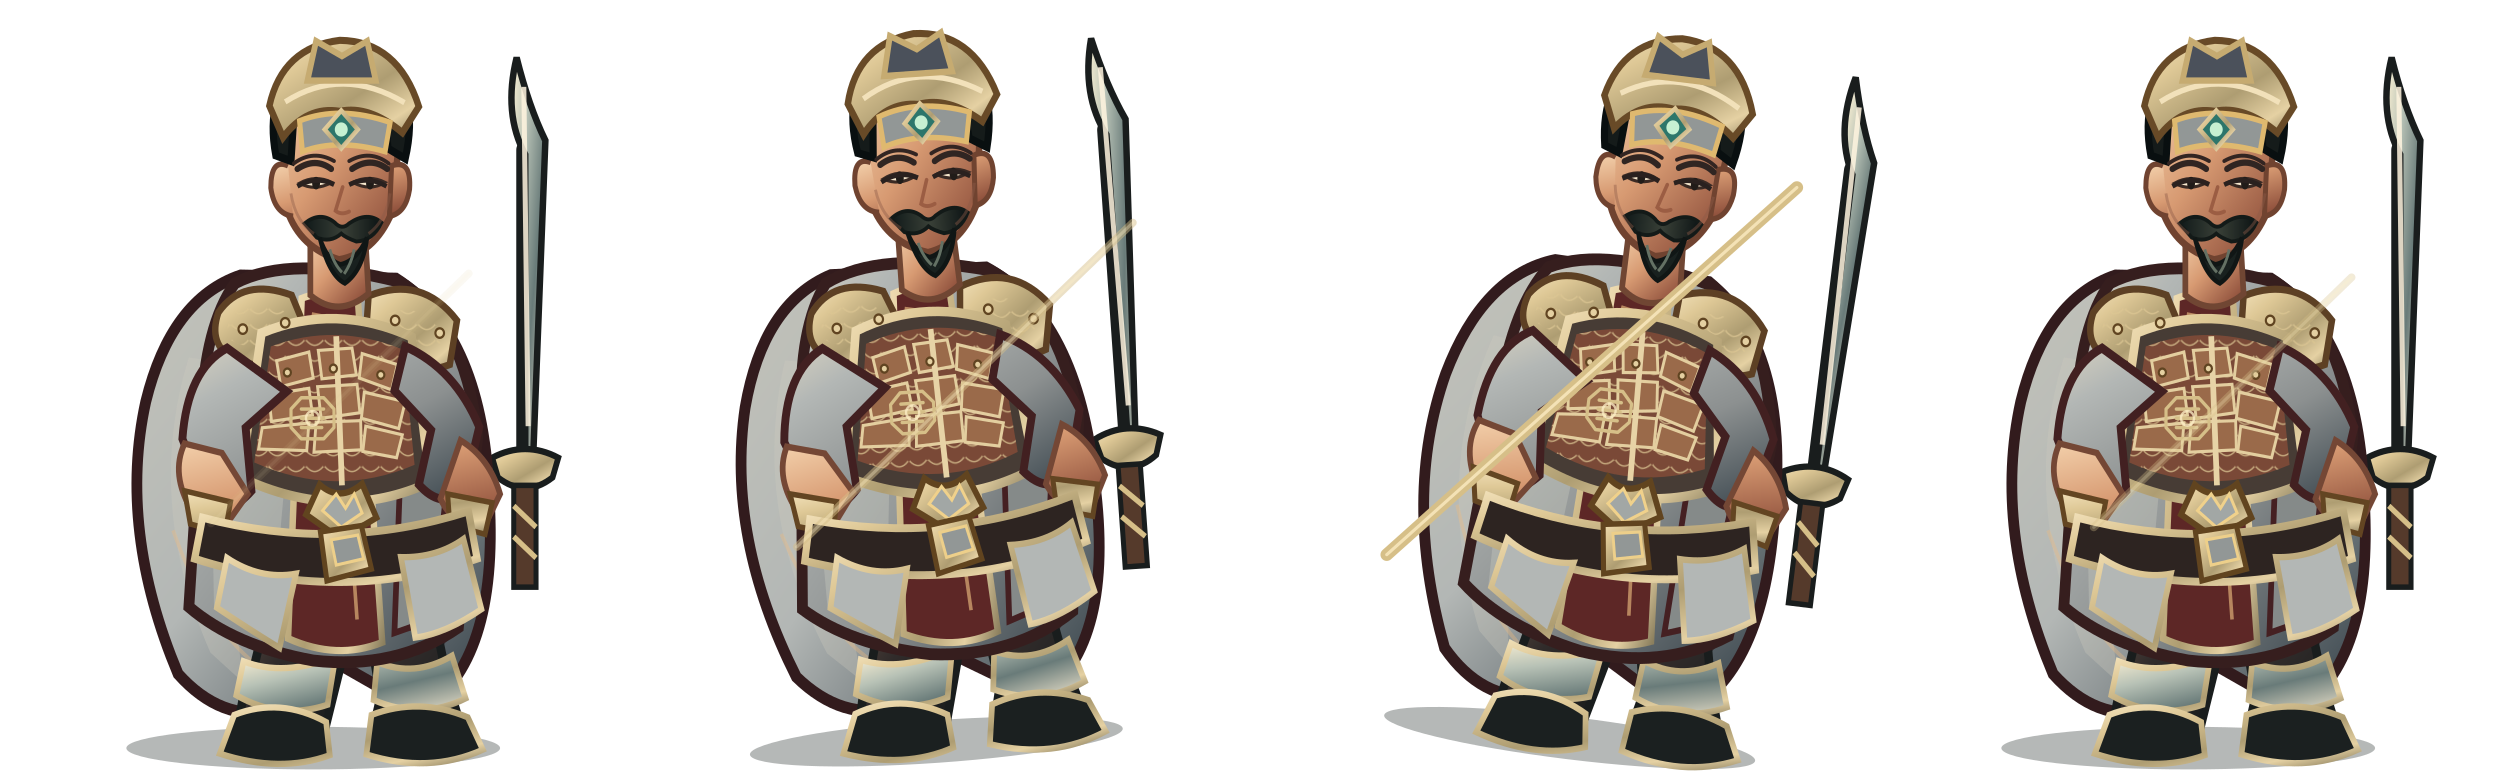
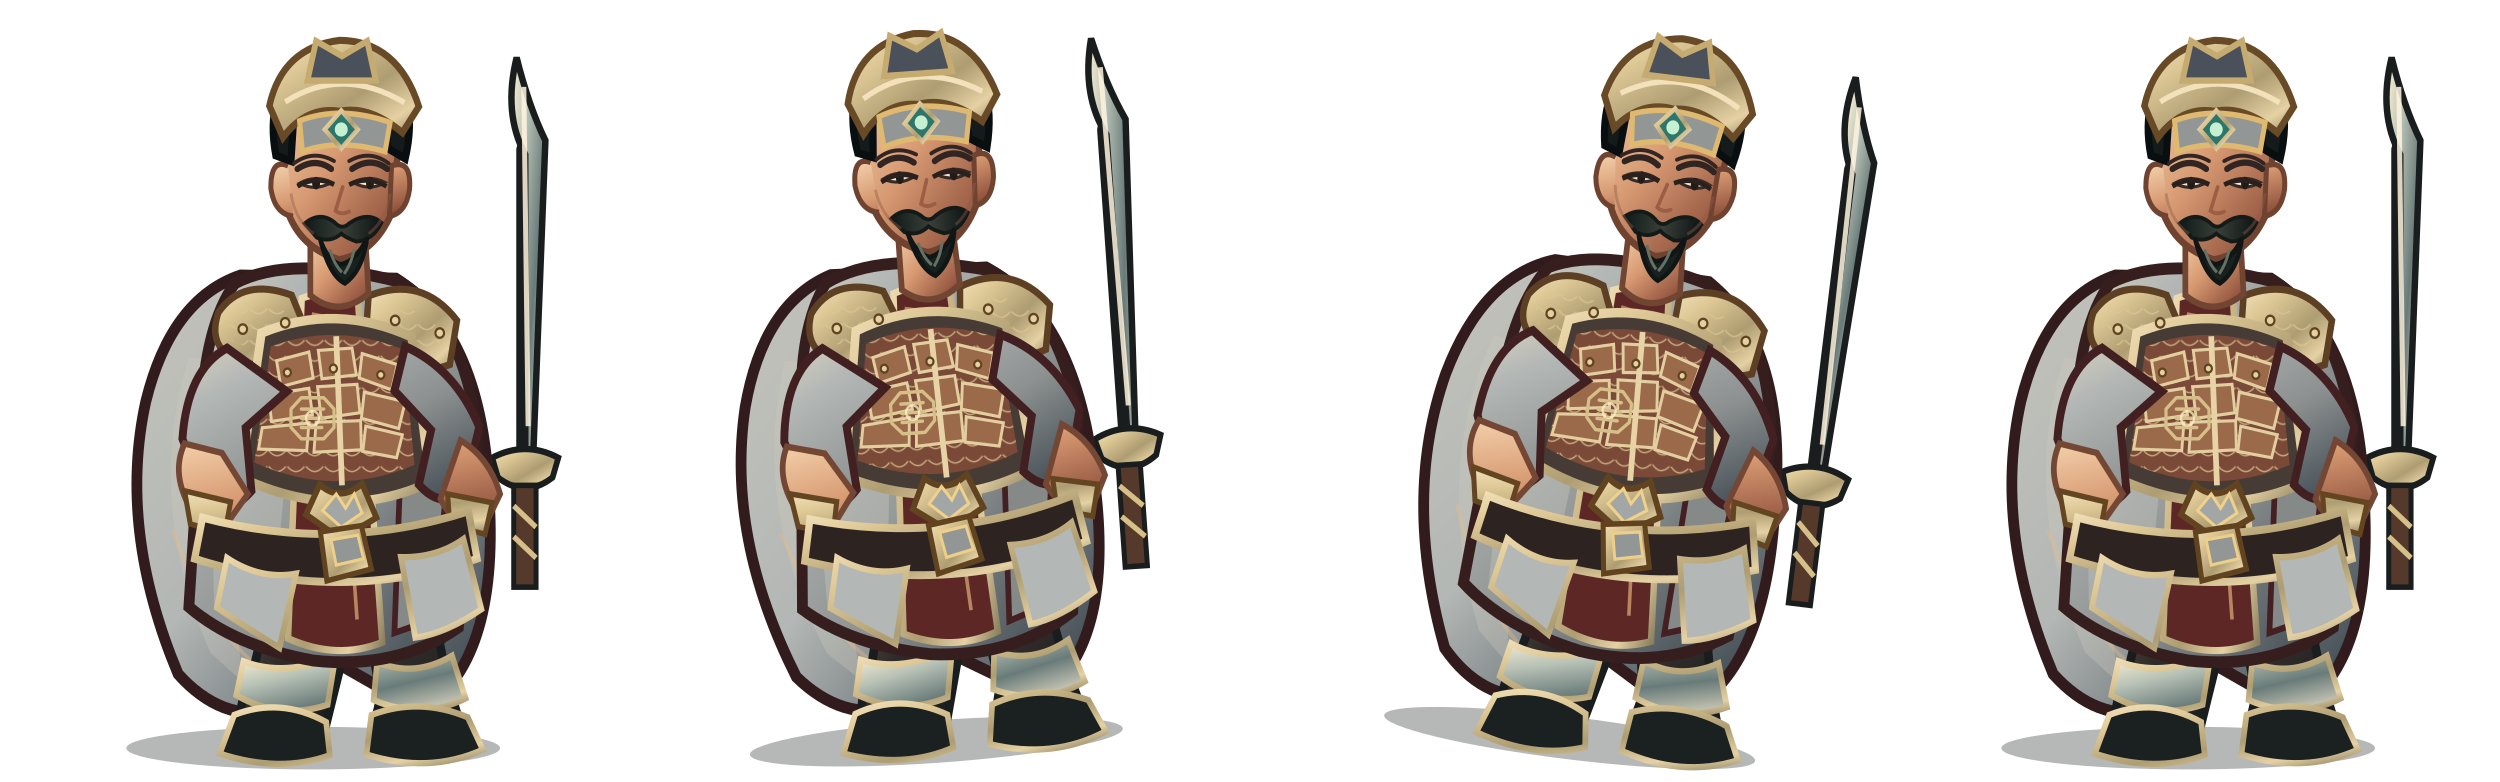
<svg xmlns="http://www.w3.org/2000/svg" width="3200" height="1000" viewBox="0 0 3200 1000">
  <g transform="translate(0 0)">
    <g transform="translate(0 0)">
      <svg x="0" y="0" width="800" height="1000" viewBox="0 0 800 1000">
        <defs>
          <linearGradient id="red" x1="0" y1="0" x2="1" y2="1">
            <stop stop-color="#d7d2c1" />
            <stop offset=".2" stop-color="#b3b7b5" />
            <stop offset=".58" stop-color="#8c9090" />
            <stop offset="1" stop-color="#344048" />
          </linearGradient>
          <linearGradient id="dark" x1="0" y1="0" x2=".9" y2="1">
            <stop stop-color="#675246" />
            <stop offset=".45" stop-color="#302b2a" />
            <stop offset="1" stop-color="#171b1b" />
          </linearGradient>
          <linearGradient id="gold" x1="0" y1="0" x2="1" y2="1">
            <stop stop-color="#f2e1ba" />
            <stop offset=".24" stop-color="#dec896" />
            <stop offset=".58" stop-color="#ae9d72" />
            <stop offset=".82" stop-color="#e5d1a3" />
            <stop offset="1" stop-color="#8b7f5e" />
          </linearGradient>
          <linearGradient id="steel" x1="0" y1="0" x2="1" y2="1">
            <stop stop-color="#fff3d5" />
            <stop offset=".3" stop-color="#b8c2b6" />
            <stop offset=".62" stop-color="#697b79" />
            <stop offset="1" stop-color="#e7dfc9" />
          </linearGradient>
          <linearGradient id="skin" x1="0" y1="0" x2=".85" y2="1">
            <stop stop-color="#f4d2ad" />
            <stop offset=".48" stop-color="#d79a72" />
            <stop offset="1" stop-color="#8b4c39" />
          </linearGradient>
          <linearGradient id="cloth" x1="0" y1="0" x2="1" y2="1">
            <stop stop-color="#c3c3ba" />
            <stop offset=".45" stop-color="#b3b7b5" />
            <stop offset="1" stop-color="#323e46" />
          </linearGradient>
          <linearGradient id="hair" x1="0" y1="0" x2="1" y2="0">
            <stop stop-color="#101919" />
            <stop offset=".5" stop-color="#394037" />
            <stop offset="1" stop-color="#0b1213" />
          </linearGradient>
          <pattern id="lam" width="26" height="20" patternUnits="userSpaceOnUse">
            <path d="M1 1 Q13 14 25 1" fill="none" stroke="#dcc693" stroke-width="2" opacity=".72" />
          </pattern>
        </defs>
        <g transform="translate(400 1000) scale(0.92 1.01) translate(-400 -1000)">
          <ellipse cx="401" cy="958" rx="260" ry="27" fill="#07100e" opacity=".3" />
          <g id="weapon">
            <path d="M696 610 L696 200" stroke="#191d1d" stroke-width="25" stroke-linecap="round" />
            <path d="M696 590 L696 206 Q665 154 684 83 Q701 145 724 188 L707 590Z" fill="url(#steel)" stroke="#191d1d" stroke-width="9" />
            <path d="M694 120 L700 550" stroke="#fff4df" stroke-width="7" opacity=".85" />
            <path d="M650 590 Q696 568 742 590 L734 615 Q696 642 658 615Z" fill="url(#gold)" stroke="#191d1d" stroke-width="8" />
            <path d="M680 625 L711 625 L711 754 L680 754Z" fill="#553a2b" stroke="#191d1d" stroke-width="7" />
            <path d="M680 651 L711 678 M680 690 L711 717" stroke="#d6bf88" stroke-width="7" />
            <path d="M696 752 L696 782" stroke="url(#gold)" stroke-width="9" />
          </g>
          <path d="M300 359 Q203 389 168 519 Q129 681 213 864 Q273 925 347 911 L405 835 L551 911 Q659 849 646 644 Q639 435 516 363Z" fill="url(#cloth)" stroke="#321b1d" stroke-width="15" />
          <path d="M228 463 Q166 646 258 837 L305 876 Q271 710 339 478Z" fill="#cecbbe" opacity=".32" />
          <path d="M546 440 Q638 587 591 817 L552 864 Q570 643 489 490Z" fill="#301c20" opacity=".62" />
          <path d="M206 682 Q260 820 339 863 M571 530 Q621 680 588 800" fill="none" stroke="#efbb7d" stroke-width="5" opacity=".36" />
          <path d="M335 756 Q332 830 303 897 L293 941 Q342 970 414 946 L439 854 L425 775Z" fill="url(#dark)" stroke="#191d1d" stroke-width="12" />
          <path d="M463 759 Q486 829 494 896 L482 944 Q540 972 610 941 L589 878 L565 773Z" fill="url(#dark)" stroke="#191d1d" stroke-width="12" />
          <path d="M304 848 Q360 868 432 842 L421 903 Q355 923 294 891Z M490 849 Q542 869 594 841 L613 895 Q551 923 485 897Z" fill="url(#steel)" stroke="url(#gold)" stroke-width="8" />
          <path d="M291 916 Q355 893 419 925 L424 967 Q355 990 271 965Z M482 916 Q548 893 616 919 L637 960 Q562 991 475 966Z" fill="#1b2020" stroke="url(#gold)" stroke-width="8" />
          <path d="M292 369 Q369 332 521 367 Q609 414 630 560 L603 805 Q517 859 401 847 Q292 829 228 779 L245 535 Q250 422 292 369Z" fill="url(#red)" stroke="#361e1e" stroke-width="15" />
          <path d="M257 490 Q320 512 368 555 L342 816 L263 780Z" fill="#c0c1b9" opacity=".46" />
          <path d="M515 415 Q583 482 592 584 L567 795 L514 812 L524 564Z" fill="#858a89" stroke="#452022" stroke-width="8" />
          <path d="M385 388 Q421 375 463 388 L497 824 Q434 847 366 819Z" fill="#5d2726" stroke="url(#gold)" stroke-width="9" />
          <path d="M399 408 L432 414 L462 795" fill="none" stroke="#e8b97e" stroke-width="5" opacity=".65" />
          <path d="M269 406 Q303 361 371 384 L400 448 Q355 488 291 465 Q254 447 269 406Z" fill="url(#gold)" stroke="#5d4024" stroke-width="9" />
          <path d="M478 385 Q552 358 601 416 L591 472 Q530 493 473 451Z" fill="url(#gold)" stroke="#5d4024" stroke-width="9" />
          <path d="M282 414 Q323 382 360 404 L381 444 Q333 464 282 439Z M496 412 Q547 385 583 435 L570 458 Q530 465 493 441Z" fill="url(#lam)" />
          <path d="M329 432 Q432 393 538 437 L564 621 Q438 674 300 615Z" fill="#473c35" stroke="url(#gold)" stroke-width="12" />
          <path d="M342 449 Q432 418 526 453 L542 599 Q432 642 319 596Z" fill="#7a4937" />
          <path d="M342 449 Q432 418 526 453 L542 599 Q432 642 319 596Z" fill="url(#lam)" />
          <g fill="#9a6a4a" stroke="#e3ce9f" stroke-width="4">
            <path d="M350 467 L395 456 L401 489 L356 500Z" />
            <path d="M408 454 L455 451 L461 485 L413 490Z" />
            <path d="M469 458 L518 472 L510 504 L465 489Z" />
            <path d="M339 510 L395 502 L400 536 L343 544Z" />
            <path d="M407 500 L462 497 L466 533 L412 540Z" />
            <path d="M472 507 L529 519 L520 553 L468 540Z" />
            <path d="M330 552 L395 546 L392 581 L325 579Z" />
            <path d="M405 545 L467 543 L468 580 L402 583Z" />
            <path d="M474 550 L525 561 L517 590 L470 582Z" />
          </g>
          <path d="M433 436 L441 625" stroke="#e7d3a6" stroke-width="8" />
          <path d="M410 624 Q438 647 469 623 L489 666 L439 693 L391 662Z" fill="url(#gold)" stroke="#61441f" stroke-width="8" />
          <path d="M433 636 L446 654 L458 636 L469 660 L440 678 L414 657Z" fill="#a2a7a5" stroke="#f0d18b" stroke-width="4" />
          <path d="M281 451 Q226 478 219 566 L255 650 Q285 663 315 632 L307 552 L364 506Z M529 449 Q598 477 632 551 L610 635 Q578 655 548 624 L565 555 L514 505Z" fill="url(#red)" stroke="#422021" stroke-width="11" />
          <path d="M222 572 Q202 611 232 657 L282 672 L310 636 L274 584Z M606 568 Q646 590 661 636 L637 681 Q596 677 578 642Z" fill="url(#skin)" stroke="#744735" stroke-width="8" />
          <path d="M222 632 L286 646 L278 686 L230 674Z M588 636 L650 647 L640 687 L591 675Z" fill="url(#gold)" stroke="#634522" stroke-width="7" />
          <path d="M397 302 L397 384 Q436 414 478 382 L473 303Z" fill="url(#skin)" stroke="#704633" stroke-width="8" />
          <path d="M358 183 Q367 105 435 101 Q506 101 521 185 L510 280 Q486 331 437 339 Q383 324 365 277Z" fill="url(#skin)" stroke="#704330" stroke-width="9" />
          <path d="M366 220 Q342 210 342 248 Q347 281 373 284 M510 220 Q538 211 535 250 Q530 280 507 284Z" fill="url(#skin)" stroke="#704330" stroke-width="7" />
          <path d="M349 207 Q333 128 386 89 Q441 51 497 89 Q550 126 529 211 L505 198 Q502 149 468 137 Q425 154 375 143 L370 214Z" fill="#151b1a" stroke="#090f10" stroke-width="10" />
          <path d="M340 144 Q358 70 438 61 Q519 62 548 145 L525 178 Q479 143 438 151 Q392 144 359 184Z" fill="url(#gold)" stroke="#684a27" stroke-width="9" />
          <path d="M362 139 Q441 93 528 140" fill="none" stroke="#f2e1ba" stroke-width="7" />
          <path d="M382 163 Q438 143 508 165 L501 202 Q435 185 386 202Z" fill="#929796" stroke="#dfb96f" stroke-width="7" />
          <path d="M440 150 L463 174 L440 198 L417 174Z" fill="#2d766b" stroke="url(#gold)" stroke-width="6" />
          <circle cx="440" cy="174" r="9" fill="#c6f0d2" />
          <path d="M379 224 Q404 209 426 224 M455 224 Q481 208 504 224" fill="none" stroke="#302522" stroke-width="8" stroke-linecap="round" />
          <path d="M382 242 Q403 253 427 241 Q404 231 382 242Z M456 241 Q480 253 501 241 Q479 231 456 241Z" fill="#f6e7cd" stroke="#3a2a24" stroke-width="4" />
          <ellipse cx="405" cy="242" rx="5.5" ry="8" fill="#211c19" />
          <ellipse cx="480" cy="242" rx="5.5" ry="8" fill="#211c19" />
          <path d="M442 247 L432 277 Q440 283 451 278" fill="none" stroke="#9b5d43" stroke-width="5" stroke-linecap="round" />
          <path d="M389 293 Q411 277 431 292 Q441 302 451 293 Q477 277 496 292 Q484 315 461 316 Q446 311 440 306 Q425 318 406 311Z" fill="url(#hair)" stroke="#131a18" stroke-width="5" />
          <path d="M410 311 Q420 340 439 345 Q461 341 476 311 Q470 353 445 369 Q423 359 410 311Z" fill="#19211f" stroke="#101615" stroke-width="6" />
          <path d="M424 326 Q430 345 441 355 M458 326 Q454 344 444 357" fill="none" stroke="#647164" stroke-width="4" />
          <path d="M247 666 Q435 711 617 658 L629 718 Q438 777 236 718Z" fill="#2d2421" stroke="url(#gold)" stroke-width="10" />
          <path d="M411 684 L468 676 L482 731 L420 746Z" fill="url(#gold)" stroke="#61441f" stroke-width="7" />
          <path d="M426 694 L463 688 L471 718 L433 726Z" fill="#929796" stroke="#edcf8a" stroke-width="4" />
          <path d="M281 717 Q327 745 377 737 L354 831 Q306 804 267 780Z M523 716 Q573 717 610 693 L635 782 Q585 813 543 818Z" fill="#b3b7b5" stroke="url(#gold)" stroke-width="8" />
          <g fill="#e4d0a1" stroke="#604421" stroke-width="3">
            <circle cx="303" cy="427" r="6" />
            <circle cx="362" cy="419" r="6" />
            <circle cx="515" cy="416" r="6" />
            <circle cx="577" cy="432" r="6" />
            <circle cx="365" cy="482" r="5" />
            <circle cx="429" cy="477" r="5" />
            <circle cx="495" cy="485" r="5" />
          </g>
          <g transform="translate(400 540) scale(.13) translate(-400 -500)" fill="none" stroke="#d6bf88" stroke-width="34" stroke-linecap="round" stroke-linejoin="round">
            <path d="M280 300 L520 300 L630 410 L630 590 L520 700 L280 700 L170 590 L170 410Z M280 410 L520 410 M280 500 L520 500 M280 590 L500 590" />
            <circle cx="400" cy="500" r="70" stroke="#fff0c8" stroke-width="25" opacity=".75" />
          </g>
          <g transform="translate(0 0)">
            <path d="M374 217 Q401 199 430 214 M451 214 Q480 199 506 217" fill="none" stroke="#332522" stroke-width="5" stroke-linecap="round" />
            <path d="M379 246 Q405 232 430 244 M451 244 Q477 232 503 246" fill="none" stroke="#2a211f" stroke-width="6" />
            <path d="M370 255 Q376 290 402 306 M508 255 Q502 290 478 306" fill="none" stroke="#8d5a47" stroke-width="4" opacity=".42" />
          </g>
          <g transform="translate(0 0)">
            <path d="M393 112 L405 62 L441 81 L476 62 L488 112Z" fill="#4b515b" stroke="#c6ab71" stroke-width="8" />
          </g>
        </g>
      </svg>
    </g>
-     <path d="M270 670 L600 350" fill="none" stroke="#d6bf88" stroke-width="10" stroke-linecap="round" stroke-linejoin="round" opacity="0.1" />
-     <path d="M270 670 L600 350" fill="none" stroke="#fff0c8" stroke-width="4" stroke-linecap="round" opacity="0.072" />
  </g>
  <g transform="translate(800 0)">
    <g transform="translate(-12 -8) rotate(-4 400 820)">
      <svg x="0" y="0" width="800" height="1000" viewBox="0 0 800 1000">
        <defs>
          <linearGradient id="red" x1="0" y1="0" x2="1" y2="1">
            <stop stop-color="#d7d2c1" />
            <stop offset=".2" stop-color="#b3b7b5" />
            <stop offset=".58" stop-color="#8c9090" />
            <stop offset="1" stop-color="#344048" />
          </linearGradient>
          <linearGradient id="dark" x1="0" y1="0" x2=".9" y2="1">
            <stop stop-color="#675246" />
            <stop offset=".45" stop-color="#302b2a" />
            <stop offset="1" stop-color="#171b1b" />
          </linearGradient>
          <linearGradient id="gold" x1="0" y1="0" x2="1" y2="1">
            <stop stop-color="#f2e1ba" />
            <stop offset=".24" stop-color="#dec896" />
            <stop offset=".58" stop-color="#ae9d72" />
            <stop offset=".82" stop-color="#e5d1a3" />
            <stop offset="1" stop-color="#8b7f5e" />
          </linearGradient>
          <linearGradient id="steel" x1="0" y1="0" x2="1" y2="1">
            <stop stop-color="#fff3d5" />
            <stop offset=".3" stop-color="#b8c2b6" />
            <stop offset=".62" stop-color="#697b79" />
            <stop offset="1" stop-color="#e7dfc9" />
          </linearGradient>
          <linearGradient id="skin" x1="0" y1="0" x2=".85" y2="1">
            <stop stop-color="#f4d2ad" />
            <stop offset=".48" stop-color="#d79a72" />
            <stop offset="1" stop-color="#8b4c39" />
          </linearGradient>
          <linearGradient id="cloth" x1="0" y1="0" x2="1" y2="1">
            <stop stop-color="#c3c3ba" />
            <stop offset=".45" stop-color="#b3b7b5" />
            <stop offset="1" stop-color="#323e46" />
          </linearGradient>
          <linearGradient id="hair" x1="0" y1="0" x2="1" y2="0">
            <stop stop-color="#101919" />
            <stop offset=".5" stop-color="#394037" />
            <stop offset="1" stop-color="#0b1213" />
          </linearGradient>
          <pattern id="lam" width="26" height="20" patternUnits="userSpaceOnUse">
            <path d="M1 1 Q13 14 25 1" fill="none" stroke="#dcc693" stroke-width="2" opacity=".72" />
          </pattern>
        </defs>
        <g transform="translate(400 1000) scale(0.92 1.01) translate(-400 -1000)">
          <ellipse cx="401" cy="958" rx="260" ry="27" fill="#07100e" opacity=".3" />
          <g id="weapon">
            <path d="M696 610 L696 200" stroke="#191d1d" stroke-width="25" stroke-linecap="round" />
            <path d="M696 590 L696 206 Q665 154 684 83 Q701 145 724 188 L707 590Z" fill="url(#steel)" stroke="#191d1d" stroke-width="9" />
            <path d="M694 120 L700 550" stroke="#fff4df" stroke-width="7" opacity=".85" />
            <path d="M650 590 Q696 568 742 590 L734 615 Q696 642 658 615Z" fill="url(#gold)" stroke="#191d1d" stroke-width="8" />
            <path d="M680 625 L711 625 L711 754 L680 754Z" fill="#553a2b" stroke="#191d1d" stroke-width="7" />
            <path d="M680 651 L711 678 M680 690 L711 717" stroke="#d6bf88" stroke-width="7" />
            <path d="M696 752 L696 782" stroke="url(#gold)" stroke-width="9" />
          </g>
          <path d="M300 359 Q203 389 168 519 Q129 681 213 864 Q273 925 347 911 L405 835 L551 911 Q659 849 646 644 Q639 435 516 363Z" fill="url(#cloth)" stroke="#321b1d" stroke-width="15" />
          <path d="M228 463 Q166 646 258 837 L305 876 Q271 710 339 478Z" fill="#cecbbe" opacity=".32" />
          <path d="M546 440 Q638 587 591 817 L552 864 Q570 643 489 490Z" fill="#301c20" opacity=".62" />
          <path d="M206 682 Q260 820 339 863 M571 530 Q621 680 588 800" fill="none" stroke="#efbb7d" stroke-width="5" opacity=".36" />
          <path d="M335 756 Q332 830 303 897 L293 941 Q342 970 414 946 L439 854 L425 775Z" fill="url(#dark)" stroke="#191d1d" stroke-width="12" />
          <path d="M463 759 Q486 829 494 896 L482 944 Q540 972 610 941 L589 878 L565 773Z" fill="url(#dark)" stroke="#191d1d" stroke-width="12" />
          <path d="M304 848 Q360 868 432 842 L421 903 Q355 923 294 891Z M490 849 Q542 869 594 841 L613 895 Q551 923 485 897Z" fill="url(#steel)" stroke="url(#gold)" stroke-width="8" />
          <path d="M291 916 Q355 893 419 925 L424 967 Q355 990 271 965Z M482 916 Q548 893 616 919 L637 960 Q562 991 475 966Z" fill="#1b2020" stroke="url(#gold)" stroke-width="8" />
          <path d="M292 369 Q369 332 521 367 Q609 414 630 560 L603 805 Q517 859 401 847 Q292 829 228 779 L245 535 Q250 422 292 369Z" fill="url(#red)" stroke="#361e1e" stroke-width="15" />
          <path d="M257 490 Q320 512 368 555 L342 816 L263 780Z" fill="#c0c1b9" opacity=".46" />
          <path d="M515 415 Q583 482 592 584 L567 795 L514 812 L524 564Z" fill="#858a89" stroke="#452022" stroke-width="8" />
          <path d="M385 388 Q421 375 463 388 L497 824 Q434 847 366 819Z" fill="#5d2726" stroke="url(#gold)" stroke-width="9" />
          <path d="M399 408 L432 414 L462 795" fill="none" stroke="#e8b97e" stroke-width="5" opacity=".65" />
          <path d="M269 406 Q303 361 371 384 L400 448 Q355 488 291 465 Q254 447 269 406Z" fill="url(#gold)" stroke="#5d4024" stroke-width="9" />
          <path d="M478 385 Q552 358 601 416 L591 472 Q530 493 473 451Z" fill="url(#gold)" stroke="#5d4024" stroke-width="9" />
          <path d="M282 414 Q323 382 360 404 L381 444 Q333 464 282 439Z M496 412 Q547 385 583 435 L570 458 Q530 465 493 441Z" fill="url(#lam)" />
          <path d="M329 432 Q432 393 538 437 L564 621 Q438 674 300 615Z" fill="#473c35" stroke="url(#gold)" stroke-width="12" />
          <path d="M342 449 Q432 418 526 453 L542 599 Q432 642 319 596Z" fill="#7a4937" />
          <path d="M342 449 Q432 418 526 453 L542 599 Q432 642 319 596Z" fill="url(#lam)" />
          <g fill="#9a6a4a" stroke="#e3ce9f" stroke-width="4">
            <path d="M350 467 L395 456 L401 489 L356 500Z" />
            <path d="M408 454 L455 451 L461 485 L413 490Z" />
            <path d="M469 458 L518 472 L510 504 L465 489Z" />
            <path d="M339 510 L395 502 L400 536 L343 544Z" />
            <path d="M407 500 L462 497 L466 533 L412 540Z" />
            <path d="M472 507 L529 519 L520 553 L468 540Z" />
            <path d="M330 552 L395 546 L392 581 L325 579Z" />
            <path d="M405 545 L467 543 L468 580 L402 583Z" />
            <path d="M474 550 L525 561 L517 590 L470 582Z" />
          </g>
          <path d="M433 436 L441 625" stroke="#e7d3a6" stroke-width="8" />
          <path d="M410 624 Q438 647 469 623 L489 666 L439 693 L391 662Z" fill="url(#gold)" stroke="#61441f" stroke-width="8" />
          <path d="M433 636 L446 654 L458 636 L469 660 L440 678 L414 657Z" fill="#a2a7a5" stroke="#f0d18b" stroke-width="4" />
          <path d="M281 451 Q226 478 219 566 L255 650 Q285 663 315 632 L307 552 L364 506Z M529 449 Q598 477 632 551 L610 635 Q578 655 548 624 L565 555 L514 505Z" fill="url(#red)" stroke="#422021" stroke-width="11" />
          <path d="M222 572 Q202 611 232 657 L282 672 L310 636 L274 584Z M606 568 Q646 590 661 636 L637 681 Q596 677 578 642Z" fill="url(#skin)" stroke="#744735" stroke-width="8" />
          <path d="M222 632 L286 646 L278 686 L230 674Z M588 636 L650 647 L640 687 L591 675Z" fill="url(#gold)" stroke="#634522" stroke-width="7" />
          <path d="M397 302 L397 384 Q436 414 478 382 L473 303Z" fill="url(#skin)" stroke="#704633" stroke-width="8" />
          <path d="M358 183 Q367 105 435 101 Q506 101 521 185 L510 280 Q486 331 437 339 Q383 324 365 277Z" fill="url(#skin)" stroke="#704330" stroke-width="9" />
          <path d="M366 220 Q342 210 342 248 Q347 281 373 284 M510 220 Q538 211 535 250 Q530 280 507 284Z" fill="url(#skin)" stroke="#704330" stroke-width="7" />
          <path d="M349 207 Q333 128 386 89 Q441 51 497 89 Q550 126 529 211 L505 198 Q502 149 468 137 Q425 154 375 143 L370 214Z" fill="#151b1a" stroke="#090f10" stroke-width="10" />
          <path d="M340 144 Q358 70 438 61 Q519 62 548 145 L525 178 Q479 143 438 151 Q392 144 359 184Z" fill="url(#gold)" stroke="#684a27" stroke-width="9" />
          <path d="M362 139 Q441 93 528 140" fill="none" stroke="#f2e1ba" stroke-width="7" />
          <path d="M382 163 Q438 143 508 165 L501 202 Q435 185 386 202Z" fill="#929796" stroke="#dfb96f" stroke-width="7" />
          <path d="M440 150 L463 174 L440 198 L417 174Z" fill="#2d766b" stroke="url(#gold)" stroke-width="6" />
          <circle cx="440" cy="174" r="9" fill="#c6f0d2" />
          <path d="M379 224 Q404 209 426 224 M455 224 Q481 208 504 224" fill="none" stroke="#302522" stroke-width="8" stroke-linecap="round" />
          <path d="M382 242 Q403 253 427 241 Q404 231 382 242Z M456 241 Q480 253 501 241 Q479 231 456 241Z" fill="#f6e7cd" stroke="#3a2a24" stroke-width="4" />
          <ellipse cx="405" cy="242" rx="5.5" ry="8" fill="#211c19" />
          <ellipse cx="480" cy="242" rx="5.5" ry="8" fill="#211c19" />
          <path d="M442 247 L432 277 Q440 283 451 278" fill="none" stroke="#9b5d43" stroke-width="5" stroke-linecap="round" />
          <path d="M389 293 Q411 277 431 292 Q441 302 451 293 Q477 277 496 292 Q484 315 461 316 Q446 311 440 306 Q425 318 406 311Z" fill="url(#hair)" stroke="#131a18" stroke-width="5" />
          <path d="M410 311 Q420 340 439 345 Q461 341 476 311 Q470 353 445 369 Q423 359 410 311Z" fill="#19211f" stroke="#101615" stroke-width="6" />
          <path d="M424 326 Q430 345 441 355 M458 326 Q454 344 444 357" fill="none" stroke="#647164" stroke-width="4" />
          <path d="M247 666 Q435 711 617 658 L629 718 Q438 777 236 718Z" fill="#2d2421" stroke="url(#gold)" stroke-width="10" />
          <path d="M411 684 L468 676 L482 731 L420 746Z" fill="url(#gold)" stroke="#61441f" stroke-width="7" />
          <path d="M426 694 L463 688 L471 718 L433 726Z" fill="#929796" stroke="#edcf8a" stroke-width="4" />
          <path d="M281 717 Q327 745 377 737 L354 831 Q306 804 267 780Z M523 716 Q573 717 610 693 L635 782 Q585 813 543 818Z" fill="#b3b7b5" stroke="url(#gold)" stroke-width="8" />
          <g fill="#e4d0a1" stroke="#604421" stroke-width="3">
            <circle cx="303" cy="427" r="6" />
            <circle cx="362" cy="419" r="6" />
            <circle cx="515" cy="416" r="6" />
            <circle cx="577" cy="432" r="6" />
            <circle cx="365" cy="482" r="5" />
            <circle cx="429" cy="477" r="5" />
            <circle cx="495" cy="485" r="5" />
          </g>
          <g transform="translate(400 540) scale(.13) translate(-400 -500)" fill="none" stroke="#d6bf88" stroke-width="34" stroke-linecap="round" stroke-linejoin="round">
            <path d="M280 300 L520 300 L630 410 L630 590 L520 700 L280 700 L170 590 L170 410Z M280 410 L520 410 M280 500 L520 500 M280 590 L500 590" />
            <circle cx="400" cy="500" r="70" stroke="#fff0c8" stroke-width="25" opacity=".75" />
          </g>
          <g transform="translate(0 0)">
            <path d="M374 217 Q401 199 430 214 M451 214 Q480 199 506 217" fill="none" stroke="#332522" stroke-width="5" stroke-linecap="round" />
            <path d="M379 246 Q405 232 430 244 M451 244 Q477 232 503 246" fill="none" stroke="#2a211f" stroke-width="6" />
            <path d="M370 255 Q376 290 402 306 M508 255 Q502 290 478 306" fill="none" stroke="#8d5a47" stroke-width="4" opacity=".42" />
          </g>
          <g transform="translate(0 0)">
            <path d="M393 112 L405 62 L441 81 L476 62 L488 112Z" fill="#4b515b" stroke="#c6ab71" stroke-width="8" />
          </g>
        </g>
      </svg>
    </g>
-     <path d="M220 700 L650 285" fill="none" stroke="#d6bf88" stroke-width="10" stroke-linecap="round" stroke-linejoin="round" opacity="0.48" />
-     <path d="M220 700 L650 285" fill="none" stroke="#fff0c8" stroke-width="4" stroke-linecap="round" opacity="0.346" />
  </g>
  <g transform="translate(1600 0)">
    <g transform="translate(25 -12) rotate(7 400 820)">
      <svg x="0" y="0" width="800" height="1000" viewBox="0 0 800 1000">
        <defs>
          <linearGradient id="red" x1="0" y1="0" x2="1" y2="1">
            <stop stop-color="#d7d2c1" />
            <stop offset=".2" stop-color="#b3b7b5" />
            <stop offset=".58" stop-color="#8c9090" />
            <stop offset="1" stop-color="#344048" />
          </linearGradient>
          <linearGradient id="dark" x1="0" y1="0" x2=".9" y2="1">
            <stop stop-color="#675246" />
            <stop offset=".45" stop-color="#302b2a" />
            <stop offset="1" stop-color="#171b1b" />
          </linearGradient>
          <linearGradient id="gold" x1="0" y1="0" x2="1" y2="1">
            <stop stop-color="#f2e1ba" />
            <stop offset=".24" stop-color="#dec896" />
            <stop offset=".58" stop-color="#ae9d72" />
            <stop offset=".82" stop-color="#e5d1a3" />
            <stop offset="1" stop-color="#8b7f5e" />
          </linearGradient>
          <linearGradient id="steel" x1="0" y1="0" x2="1" y2="1">
            <stop stop-color="#fff3d5" />
            <stop offset=".3" stop-color="#b8c2b6" />
            <stop offset=".62" stop-color="#697b79" />
            <stop offset="1" stop-color="#e7dfc9" />
          </linearGradient>
          <linearGradient id="skin" x1="0" y1="0" x2=".85" y2="1">
            <stop stop-color="#f4d2ad" />
            <stop offset=".48" stop-color="#d79a72" />
            <stop offset="1" stop-color="#8b4c39" />
          </linearGradient>
          <linearGradient id="cloth" x1="0" y1="0" x2="1" y2="1">
            <stop stop-color="#c3c3ba" />
            <stop offset=".45" stop-color="#b3b7b5" />
            <stop offset="1" stop-color="#323e46" />
          </linearGradient>
          <linearGradient id="hair" x1="0" y1="0" x2="1" y2="0">
            <stop stop-color="#101919" />
            <stop offset=".5" stop-color="#394037" />
            <stop offset="1" stop-color="#0b1213" />
          </linearGradient>
          <pattern id="lam" width="26" height="20" patternUnits="userSpaceOnUse">
            <path d="M1 1 Q13 14 25 1" fill="none" stroke="#dcc693" stroke-width="2" opacity=".72" />
          </pattern>
        </defs>
        <g transform="translate(400 1000) scale(0.92 1.01) translate(-400 -1000)">
          <ellipse cx="401" cy="958" rx="260" ry="27" fill="#07100e" opacity=".3" />
          <g id="weapon">
            <path d="M696 610 L696 200" stroke="#191d1d" stroke-width="25" stroke-linecap="round" />
            <path d="M696 590 L696 206 Q665 154 684 83 Q701 145 724 188 L707 590Z" fill="url(#steel)" stroke="#191d1d" stroke-width="9" />
            <path d="M694 120 L700 550" stroke="#fff4df" stroke-width="7" opacity=".85" />
            <path d="M650 590 Q696 568 742 590 L734 615 Q696 642 658 615Z" fill="url(#gold)" stroke="#191d1d" stroke-width="8" />
            <path d="M680 625 L711 625 L711 754 L680 754Z" fill="#553a2b" stroke="#191d1d" stroke-width="7" />
            <path d="M680 651 L711 678 M680 690 L711 717" stroke="#d6bf88" stroke-width="7" />
            <path d="M696 752 L696 782" stroke="url(#gold)" stroke-width="9" />
          </g>
          <path d="M300 359 Q203 389 168 519 Q129 681 213 864 Q273 925 347 911 L405 835 L551 911 Q659 849 646 644 Q639 435 516 363Z" fill="url(#cloth)" stroke="#321b1d" stroke-width="15" />
          <path d="M228 463 Q166 646 258 837 L305 876 Q271 710 339 478Z" fill="#cecbbe" opacity=".32" />
          <path d="M546 440 Q638 587 591 817 L552 864 Q570 643 489 490Z" fill="#301c20" opacity=".62" />
          <path d="M206 682 Q260 820 339 863 M571 530 Q621 680 588 800" fill="none" stroke="#efbb7d" stroke-width="5" opacity=".36" />
          <path d="M335 756 Q332 830 303 897 L293 941 Q342 970 414 946 L439 854 L425 775Z" fill="url(#dark)" stroke="#191d1d" stroke-width="12" />
          <path d="M463 759 Q486 829 494 896 L482 944 Q540 972 610 941 L589 878 L565 773Z" fill="url(#dark)" stroke="#191d1d" stroke-width="12" />
          <path d="M304 848 Q360 868 432 842 L421 903 Q355 923 294 891Z M490 849 Q542 869 594 841 L613 895 Q551 923 485 897Z" fill="url(#steel)" stroke="url(#gold)" stroke-width="8" />
          <path d="M291 916 Q355 893 419 925 L424 967 Q355 990 271 965Z M482 916 Q548 893 616 919 L637 960 Q562 991 475 966Z" fill="#1b2020" stroke="url(#gold)" stroke-width="8" />
          <path d="M292 369 Q369 332 521 367 Q609 414 630 560 L603 805 Q517 859 401 847 Q292 829 228 779 L245 535 Q250 422 292 369Z" fill="url(#red)" stroke="#361e1e" stroke-width="15" />
          <path d="M257 490 Q320 512 368 555 L342 816 L263 780Z" fill="#c0c1b9" opacity=".46" />
          <path d="M515 415 Q583 482 592 584 L567 795 L514 812 L524 564Z" fill="#858a89" stroke="#452022" stroke-width="8" />
          <path d="M385 388 Q421 375 463 388 L497 824 Q434 847 366 819Z" fill="#5d2726" stroke="url(#gold)" stroke-width="9" />
          <path d="M399 408 L432 414 L462 795" fill="none" stroke="#e8b97e" stroke-width="5" opacity=".65" />
          <path d="M269 406 Q303 361 371 384 L400 448 Q355 488 291 465 Q254 447 269 406Z" fill="url(#gold)" stroke="#5d4024" stroke-width="9" />
          <path d="M478 385 Q552 358 601 416 L591 472 Q530 493 473 451Z" fill="url(#gold)" stroke="#5d4024" stroke-width="9" />
          <path d="M282 414 Q323 382 360 404 L381 444 Q333 464 282 439Z M496 412 Q547 385 583 435 L570 458 Q530 465 493 441Z" fill="url(#lam)" />
          <path d="M329 432 Q432 393 538 437 L564 621 Q438 674 300 615Z" fill="#473c35" stroke="url(#gold)" stroke-width="12" />
          <path d="M342 449 Q432 418 526 453 L542 599 Q432 642 319 596Z" fill="#7a4937" />
          <path d="M342 449 Q432 418 526 453 L542 599 Q432 642 319 596Z" fill="url(#lam)" />
          <g fill="#9a6a4a" stroke="#e3ce9f" stroke-width="4">
            <path d="M350 467 L395 456 L401 489 L356 500Z" />
            <path d="M408 454 L455 451 L461 485 L413 490Z" />
            <path d="M469 458 L518 472 L510 504 L465 489Z" />
            <path d="M339 510 L395 502 L400 536 L343 544Z" />
            <path d="M407 500 L462 497 L466 533 L412 540Z" />
            <path d="M472 507 L529 519 L520 553 L468 540Z" />
            <path d="M330 552 L395 546 L392 581 L325 579Z" />
            <path d="M405 545 L467 543 L468 580 L402 583Z" />
            <path d="M474 550 L525 561 L517 590 L470 582Z" />
          </g>
          <path d="M433 436 L441 625" stroke="#e7d3a6" stroke-width="8" />
          <path d="M410 624 Q438 647 469 623 L489 666 L439 693 L391 662Z" fill="url(#gold)" stroke="#61441f" stroke-width="8" />
          <path d="M433 636 L446 654 L458 636 L469 660 L440 678 L414 657Z" fill="#a2a7a5" stroke="#f0d18b" stroke-width="4" />
          <path d="M281 451 Q226 478 219 566 L255 650 Q285 663 315 632 L307 552 L364 506Z M529 449 Q598 477 632 551 L610 635 Q578 655 548 624 L565 555 L514 505Z" fill="url(#red)" stroke="#422021" stroke-width="11" />
          <path d="M222 572 Q202 611 232 657 L282 672 L310 636 L274 584Z M606 568 Q646 590 661 636 L637 681 Q596 677 578 642Z" fill="url(#skin)" stroke="#744735" stroke-width="8" />
          <path d="M222 632 L286 646 L278 686 L230 674Z M588 636 L650 647 L640 687 L591 675Z" fill="url(#gold)" stroke="#634522" stroke-width="7" />
          <path d="M397 302 L397 384 Q436 414 478 382 L473 303Z" fill="url(#skin)" stroke="#704633" stroke-width="8" />
          <path d="M358 183 Q367 105 435 101 Q506 101 521 185 L510 280 Q486 331 437 339 Q383 324 365 277Z" fill="url(#skin)" stroke="#704330" stroke-width="9" />
          <path d="M366 220 Q342 210 342 248 Q347 281 373 284 M510 220 Q538 211 535 250 Q530 280 507 284Z" fill="url(#skin)" stroke="#704330" stroke-width="7" />
          <path d="M349 207 Q333 128 386 89 Q441 51 497 89 Q550 126 529 211 L505 198 Q502 149 468 137 Q425 154 375 143 L370 214Z" fill="#151b1a" stroke="#090f10" stroke-width="10" />
          <path d="M340 144 Q358 70 438 61 Q519 62 548 145 L525 178 Q479 143 438 151 Q392 144 359 184Z" fill="url(#gold)" stroke="#684a27" stroke-width="9" />
          <path d="M362 139 Q441 93 528 140" fill="none" stroke="#f2e1ba" stroke-width="7" />
          <path d="M382 163 Q438 143 508 165 L501 202 Q435 185 386 202Z" fill="#929796" stroke="#dfb96f" stroke-width="7" />
          <path d="M440 150 L463 174 L440 198 L417 174Z" fill="#2d766b" stroke="url(#gold)" stroke-width="6" />
          <circle cx="440" cy="174" r="9" fill="#c6f0d2" />
          <path d="M379 224 Q404 209 426 224 M455 224 Q481 208 504 224" fill="none" stroke="#302522" stroke-width="8" stroke-linecap="round" />
          <path d="M382 242 Q403 253 427 241 Q404 231 382 242Z M456 241 Q480 253 501 241 Q479 231 456 241Z" fill="#f6e7cd" stroke="#3a2a24" stroke-width="4" />
          <ellipse cx="405" cy="242" rx="5.5" ry="8" fill="#211c19" />
          <ellipse cx="480" cy="242" rx="5.5" ry="8" fill="#211c19" />
          <path d="M442 247 L432 277 Q440 283 451 278" fill="none" stroke="#9b5d43" stroke-width="5" stroke-linecap="round" />
          <path d="M389 293 Q411 277 431 292 Q441 302 451 293 Q477 277 496 292 Q484 315 461 316 Q446 311 440 306 Q425 318 406 311Z" fill="url(#hair)" stroke="#131a18" stroke-width="5" />
          <path d="M410 311 Q420 340 439 345 Q461 341 476 311 Q470 353 445 369 Q423 359 410 311Z" fill="#19211f" stroke="#101615" stroke-width="6" />
          <path d="M424 326 Q430 345 441 355 M458 326 Q454 344 444 357" fill="none" stroke="#647164" stroke-width="4" />
          <path d="M247 666 Q435 711 617 658 L629 718 Q438 777 236 718Z" fill="#2d2421" stroke="url(#gold)" stroke-width="10" />
          <path d="M411 684 L468 676 L482 731 L420 746Z" fill="url(#gold)" stroke="#61441f" stroke-width="7" />
          <path d="M426 694 L463 688 L471 718 L433 726Z" fill="#929796" stroke="#edcf8a" stroke-width="4" />
          <path d="M281 717 Q327 745 377 737 L354 831 Q306 804 267 780Z M523 716 Q573 717 610 693 L635 782 Q585 813 543 818Z" fill="#b3b7b5" stroke="url(#gold)" stroke-width="8" />
          <g fill="#e4d0a1" stroke="#604421" stroke-width="3">
            <circle cx="303" cy="427" r="6" />
            <circle cx="362" cy="419" r="6" />
            <circle cx="515" cy="416" r="6" />
            <circle cx="577" cy="432" r="6" />
            <circle cx="365" cy="482" r="5" />
            <circle cx="429" cy="477" r="5" />
            <circle cx="495" cy="485" r="5" />
          </g>
          <g transform="translate(400 540) scale(.13) translate(-400 -500)" fill="none" stroke="#d6bf88" stroke-width="34" stroke-linecap="round" stroke-linejoin="round">
            <path d="M280 300 L520 300 L630 410 L630 590 L520 700 L280 700 L170 590 L170 410Z M280 410 L520 410 M280 500 L520 500 M280 590 L500 590" />
            <circle cx="400" cy="500" r="70" stroke="#fff0c8" stroke-width="25" opacity=".75" />
          </g>
          <g transform="translate(0 0)">
            <path d="M374 217 Q401 199 430 214 M451 214 Q480 199 506 217" fill="none" stroke="#332522" stroke-width="5" stroke-linecap="round" />
            <path d="M379 246 Q405 232 430 244 M451 244 Q477 232 503 246" fill="none" stroke="#2a211f" stroke-width="6" />
            <path d="M370 255 Q376 290 402 306 M508 255 Q502 290 478 306" fill="none" stroke="#8d5a47" stroke-width="4" opacity=".42" />
          </g>
          <g transform="translate(0 0)">
            <path d="M393 112 L405 62 L441 81 L476 62 L488 112Z" fill="#4b515b" stroke="#c6ab71" stroke-width="8" />
          </g>
        </g>
      </svg>
    </g>
-     <path d="M175 710 L700 240" fill="none" stroke="#d6bf88" stroke-width="16" stroke-linecap="round" stroke-linejoin="round" opacity="1" />
-     <path d="M175 710 L700 240" fill="none" stroke="#fff0c8" stroke-width="4" stroke-linecap="round" opacity="0.72" />
  </g>
  <g transform="translate(2400 0)">
    <g transform="translate(0 0)">
      <svg x="0" y="0" width="800" height="1000" viewBox="0 0 800 1000">
        <defs>
          <linearGradient id="red" x1="0" y1="0" x2="1" y2="1">
            <stop stop-color="#d7d2c1" />
            <stop offset=".2" stop-color="#b3b7b5" />
            <stop offset=".58" stop-color="#8c9090" />
            <stop offset="1" stop-color="#344048" />
          </linearGradient>
          <linearGradient id="dark" x1="0" y1="0" x2=".9" y2="1">
            <stop stop-color="#675246" />
            <stop offset=".45" stop-color="#302b2a" />
            <stop offset="1" stop-color="#171b1b" />
          </linearGradient>
          <linearGradient id="gold" x1="0" y1="0" x2="1" y2="1">
            <stop stop-color="#f2e1ba" />
            <stop offset=".24" stop-color="#dec896" />
            <stop offset=".58" stop-color="#ae9d72" />
            <stop offset=".82" stop-color="#e5d1a3" />
            <stop offset="1" stop-color="#8b7f5e" />
          </linearGradient>
          <linearGradient id="steel" x1="0" y1="0" x2="1" y2="1">
            <stop stop-color="#fff3d5" />
            <stop offset=".3" stop-color="#b8c2b6" />
            <stop offset=".62" stop-color="#697b79" />
            <stop offset="1" stop-color="#e7dfc9" />
          </linearGradient>
          <linearGradient id="skin" x1="0" y1="0" x2=".85" y2="1">
            <stop stop-color="#f4d2ad" />
            <stop offset=".48" stop-color="#d79a72" />
            <stop offset="1" stop-color="#8b4c39" />
          </linearGradient>
          <linearGradient id="cloth" x1="0" y1="0" x2="1" y2="1">
            <stop stop-color="#c3c3ba" />
            <stop offset=".45" stop-color="#b3b7b5" />
            <stop offset="1" stop-color="#323e46" />
          </linearGradient>
          <linearGradient id="hair" x1="0" y1="0" x2="1" y2="0">
            <stop stop-color="#101919" />
            <stop offset=".5" stop-color="#394037" />
            <stop offset="1" stop-color="#0b1213" />
          </linearGradient>
          <pattern id="lam" width="26" height="20" patternUnits="userSpaceOnUse">
            <path d="M1 1 Q13 14 25 1" fill="none" stroke="#dcc693" stroke-width="2" opacity=".72" />
          </pattern>
        </defs>
        <g transform="translate(400 1000) scale(0.92 1.01) translate(-400 -1000)">
          <ellipse cx="401" cy="958" rx="260" ry="27" fill="#07100e" opacity=".3" />
          <g id="weapon">
            <path d="M696 610 L696 200" stroke="#191d1d" stroke-width="25" stroke-linecap="round" />
            <path d="M696 590 L696 206 Q665 154 684 83 Q701 145 724 188 L707 590Z" fill="url(#steel)" stroke="#191d1d" stroke-width="9" />
            <path d="M694 120 L700 550" stroke="#fff4df" stroke-width="7" opacity=".85" />
            <path d="M650 590 Q696 568 742 590 L734 615 Q696 642 658 615Z" fill="url(#gold)" stroke="#191d1d" stroke-width="8" />
            <path d="M680 625 L711 625 L711 754 L680 754Z" fill="#553a2b" stroke="#191d1d" stroke-width="7" />
            <path d="M680 651 L711 678 M680 690 L711 717" stroke="#d6bf88" stroke-width="7" />
            <path d="M696 752 L696 782" stroke="url(#gold)" stroke-width="9" />
          </g>
          <path d="M300 359 Q203 389 168 519 Q129 681 213 864 Q273 925 347 911 L405 835 L551 911 Q659 849 646 644 Q639 435 516 363Z" fill="url(#cloth)" stroke="#321b1d" stroke-width="15" />
          <path d="M228 463 Q166 646 258 837 L305 876 Q271 710 339 478Z" fill="#cecbbe" opacity=".32" />
          <path d="M546 440 Q638 587 591 817 L552 864 Q570 643 489 490Z" fill="#301c20" opacity=".62" />
          <path d="M206 682 Q260 820 339 863 M571 530 Q621 680 588 800" fill="none" stroke="#efbb7d" stroke-width="5" opacity=".36" />
          <path d="M335 756 Q332 830 303 897 L293 941 Q342 970 414 946 L439 854 L425 775Z" fill="url(#dark)" stroke="#191d1d" stroke-width="12" />
          <path d="M463 759 Q486 829 494 896 L482 944 Q540 972 610 941 L589 878 L565 773Z" fill="url(#dark)" stroke="#191d1d" stroke-width="12" />
          <path d="M304 848 Q360 868 432 842 L421 903 Q355 923 294 891Z M490 849 Q542 869 594 841 L613 895 Q551 923 485 897Z" fill="url(#steel)" stroke="url(#gold)" stroke-width="8" />
          <path d="M291 916 Q355 893 419 925 L424 967 Q355 990 271 965Z M482 916 Q548 893 616 919 L637 960 Q562 991 475 966Z" fill="#1b2020" stroke="url(#gold)" stroke-width="8" />
          <path d="M292 369 Q369 332 521 367 Q609 414 630 560 L603 805 Q517 859 401 847 Q292 829 228 779 L245 535 Q250 422 292 369Z" fill="url(#red)" stroke="#361e1e" stroke-width="15" />
          <path d="M257 490 Q320 512 368 555 L342 816 L263 780Z" fill="#c0c1b9" opacity=".46" />
          <path d="M515 415 Q583 482 592 584 L567 795 L514 812 L524 564Z" fill="#858a89" stroke="#452022" stroke-width="8" />
          <path d="M385 388 Q421 375 463 388 L497 824 Q434 847 366 819Z" fill="#5d2726" stroke="url(#gold)" stroke-width="9" />
          <path d="M399 408 L432 414 L462 795" fill="none" stroke="#e8b97e" stroke-width="5" opacity=".65" />
          <path d="M269 406 Q303 361 371 384 L400 448 Q355 488 291 465 Q254 447 269 406Z" fill="url(#gold)" stroke="#5d4024" stroke-width="9" />
          <path d="M478 385 Q552 358 601 416 L591 472 Q530 493 473 451Z" fill="url(#gold)" stroke="#5d4024" stroke-width="9" />
          <path d="M282 414 Q323 382 360 404 L381 444 Q333 464 282 439Z M496 412 Q547 385 583 435 L570 458 Q530 465 493 441Z" fill="url(#lam)" />
          <path d="M329 432 Q432 393 538 437 L564 621 Q438 674 300 615Z" fill="#473c35" stroke="url(#gold)" stroke-width="12" />
          <path d="M342 449 Q432 418 526 453 L542 599 Q432 642 319 596Z" fill="#7a4937" />
          <path d="M342 449 Q432 418 526 453 L542 599 Q432 642 319 596Z" fill="url(#lam)" />
          <g fill="#9a6a4a" stroke="#e3ce9f" stroke-width="4">
            <path d="M350 467 L395 456 L401 489 L356 500Z" />
            <path d="M408 454 L455 451 L461 485 L413 490Z" />
            <path d="M469 458 L518 472 L510 504 L465 489Z" />
            <path d="M339 510 L395 502 L400 536 L343 544Z" />
            <path d="M407 500 L462 497 L466 533 L412 540Z" />
            <path d="M472 507 L529 519 L520 553 L468 540Z" />
            <path d="M330 552 L395 546 L392 581 L325 579Z" />
            <path d="M405 545 L467 543 L468 580 L402 583Z" />
            <path d="M474 550 L525 561 L517 590 L470 582Z" />
          </g>
          <path d="M433 436 L441 625" stroke="#e7d3a6" stroke-width="8" />
          <path d="M410 624 Q438 647 469 623 L489 666 L439 693 L391 662Z" fill="url(#gold)" stroke="#61441f" stroke-width="8" />
          <path d="M433 636 L446 654 L458 636 L469 660 L440 678 L414 657Z" fill="#a2a7a5" stroke="#f0d18b" stroke-width="4" />
          <path d="M281 451 Q226 478 219 566 L255 650 Q285 663 315 632 L307 552 L364 506Z M529 449 Q598 477 632 551 L610 635 Q578 655 548 624 L565 555 L514 505Z" fill="url(#red)" stroke="#422021" stroke-width="11" />
          <path d="M222 572 Q202 611 232 657 L282 672 L310 636 L274 584Z M606 568 Q646 590 661 636 L637 681 Q596 677 578 642Z" fill="url(#skin)" stroke="#744735" stroke-width="8" />
          <path d="M222 632 L286 646 L278 686 L230 674Z M588 636 L650 647 L640 687 L591 675Z" fill="url(#gold)" stroke="#634522" stroke-width="7" />
          <path d="M397 302 L397 384 Q436 414 478 382 L473 303Z" fill="url(#skin)" stroke="#704633" stroke-width="8" />
          <path d="M358 183 Q367 105 435 101 Q506 101 521 185 L510 280 Q486 331 437 339 Q383 324 365 277Z" fill="url(#skin)" stroke="#704330" stroke-width="9" />
          <path d="M366 220 Q342 210 342 248 Q347 281 373 284 M510 220 Q538 211 535 250 Q530 280 507 284Z" fill="url(#skin)" stroke="#704330" stroke-width="7" />
          <path d="M349 207 Q333 128 386 89 Q441 51 497 89 Q550 126 529 211 L505 198 Q502 149 468 137 Q425 154 375 143 L370 214Z" fill="#151b1a" stroke="#090f10" stroke-width="10" />
          <path d="M340 144 Q358 70 438 61 Q519 62 548 145 L525 178 Q479 143 438 151 Q392 144 359 184Z" fill="url(#gold)" stroke="#684a27" stroke-width="9" />
          <path d="M362 139 Q441 93 528 140" fill="none" stroke="#f2e1ba" stroke-width="7" />
          <path d="M382 163 Q438 143 508 165 L501 202 Q435 185 386 202Z" fill="#929796" stroke="#dfb96f" stroke-width="7" />
          <path d="M440 150 L463 174 L440 198 L417 174Z" fill="#2d766b" stroke="url(#gold)" stroke-width="6" />
          <circle cx="440" cy="174" r="9" fill="#c6f0d2" />
          <path d="M379 224 Q404 209 426 224 M455 224 Q481 208 504 224" fill="none" stroke="#302522" stroke-width="8" stroke-linecap="round" />
          <path d="M382 242 Q403 253 427 241 Q404 231 382 242Z M456 241 Q480 253 501 241 Q479 231 456 241Z" fill="#f6e7cd" stroke="#3a2a24" stroke-width="4" />
          <ellipse cx="405" cy="242" rx="5.5" ry="8" fill="#211c19" />
          <ellipse cx="480" cy="242" rx="5.5" ry="8" fill="#211c19" />
          <path d="M442 247 L432 277 Q440 283 451 278" fill="none" stroke="#9b5d43" stroke-width="5" stroke-linecap="round" />
          <path d="M389 293 Q411 277 431 292 Q441 302 451 293 Q477 277 496 292 Q484 315 461 316 Q446 311 440 306 Q425 318 406 311Z" fill="url(#hair)" stroke="#131a18" stroke-width="5" />
          <path d="M410 311 Q420 340 439 345 Q461 341 476 311 Q470 353 445 369 Q423 359 410 311Z" fill="#19211f" stroke="#101615" stroke-width="6" />
          <path d="M424 326 Q430 345 441 355 M458 326 Q454 344 444 357" fill="none" stroke="#647164" stroke-width="4" />
          <path d="M247 666 Q435 711 617 658 L629 718 Q438 777 236 718Z" fill="#2d2421" stroke="url(#gold)" stroke-width="10" />
          <path d="M411 684 L468 676 L482 731 L420 746Z" fill="url(#gold)" stroke="#61441f" stroke-width="7" />
          <path d="M426 694 L463 688 L471 718 L433 726Z" fill="#929796" stroke="#edcf8a" stroke-width="4" />
          <path d="M281 717 Q327 745 377 737 L354 831 Q306 804 267 780Z M523 716 Q573 717 610 693 L635 782 Q585 813 543 818Z" fill="#b3b7b5" stroke="url(#gold)" stroke-width="8" />
          <g fill="#e4d0a1" stroke="#604421" stroke-width="3">
            <circle cx="303" cy="427" r="6" />
            <circle cx="362" cy="419" r="6" />
            <circle cx="515" cy="416" r="6" />
            <circle cx="577" cy="432" r="6" />
            <circle cx="365" cy="482" r="5" />
            <circle cx="429" cy="477" r="5" />
            <circle cx="495" cy="485" r="5" />
          </g>
          <g transform="translate(400 540) scale(.13) translate(-400 -500)" fill="none" stroke="#d6bf88" stroke-width="34" stroke-linecap="round" stroke-linejoin="round">
            <path d="M280 300 L520 300 L630 410 L630 590 L520 700 L280 700 L170 590 L170 410Z M280 410 L520 410 M280 500 L520 500 M280 590 L500 590" />
            <circle cx="400" cy="500" r="70" stroke="#fff0c8" stroke-width="25" opacity=".75" />
          </g>
          <g transform="translate(0 0)">
            <path d="M374 217 Q401 199 430 214 M451 214 Q480 199 506 217" fill="none" stroke="#332522" stroke-width="5" stroke-linecap="round" />
            <path d="M379 246 Q405 232 430 244 M451 244 Q477 232 503 246" fill="none" stroke="#2a211f" stroke-width="6" />
            <path d="M370 255 Q376 290 402 306 M508 255 Q502 290 478 306" fill="none" stroke="#8d5a47" stroke-width="4" opacity=".42" />
          </g>
          <g transform="translate(0 0)">
            <path d="M393 112 L405 62 L441 81 L476 62 L488 112Z" fill="#4b515b" stroke="#c6ab71" stroke-width="8" />
          </g>
        </g>
      </svg>
    </g>
-     <path d="M280 675 L610 355" fill="none" stroke="#d6bf88" stroke-width="10" stroke-linecap="round" stroke-linejoin="round" opacity="0.32" />
-     <path d="M280 675 L610 355" fill="none" stroke="#fff0c8" stroke-width="4" stroke-linecap="round" opacity="0.23" />
  </g>
</svg>
